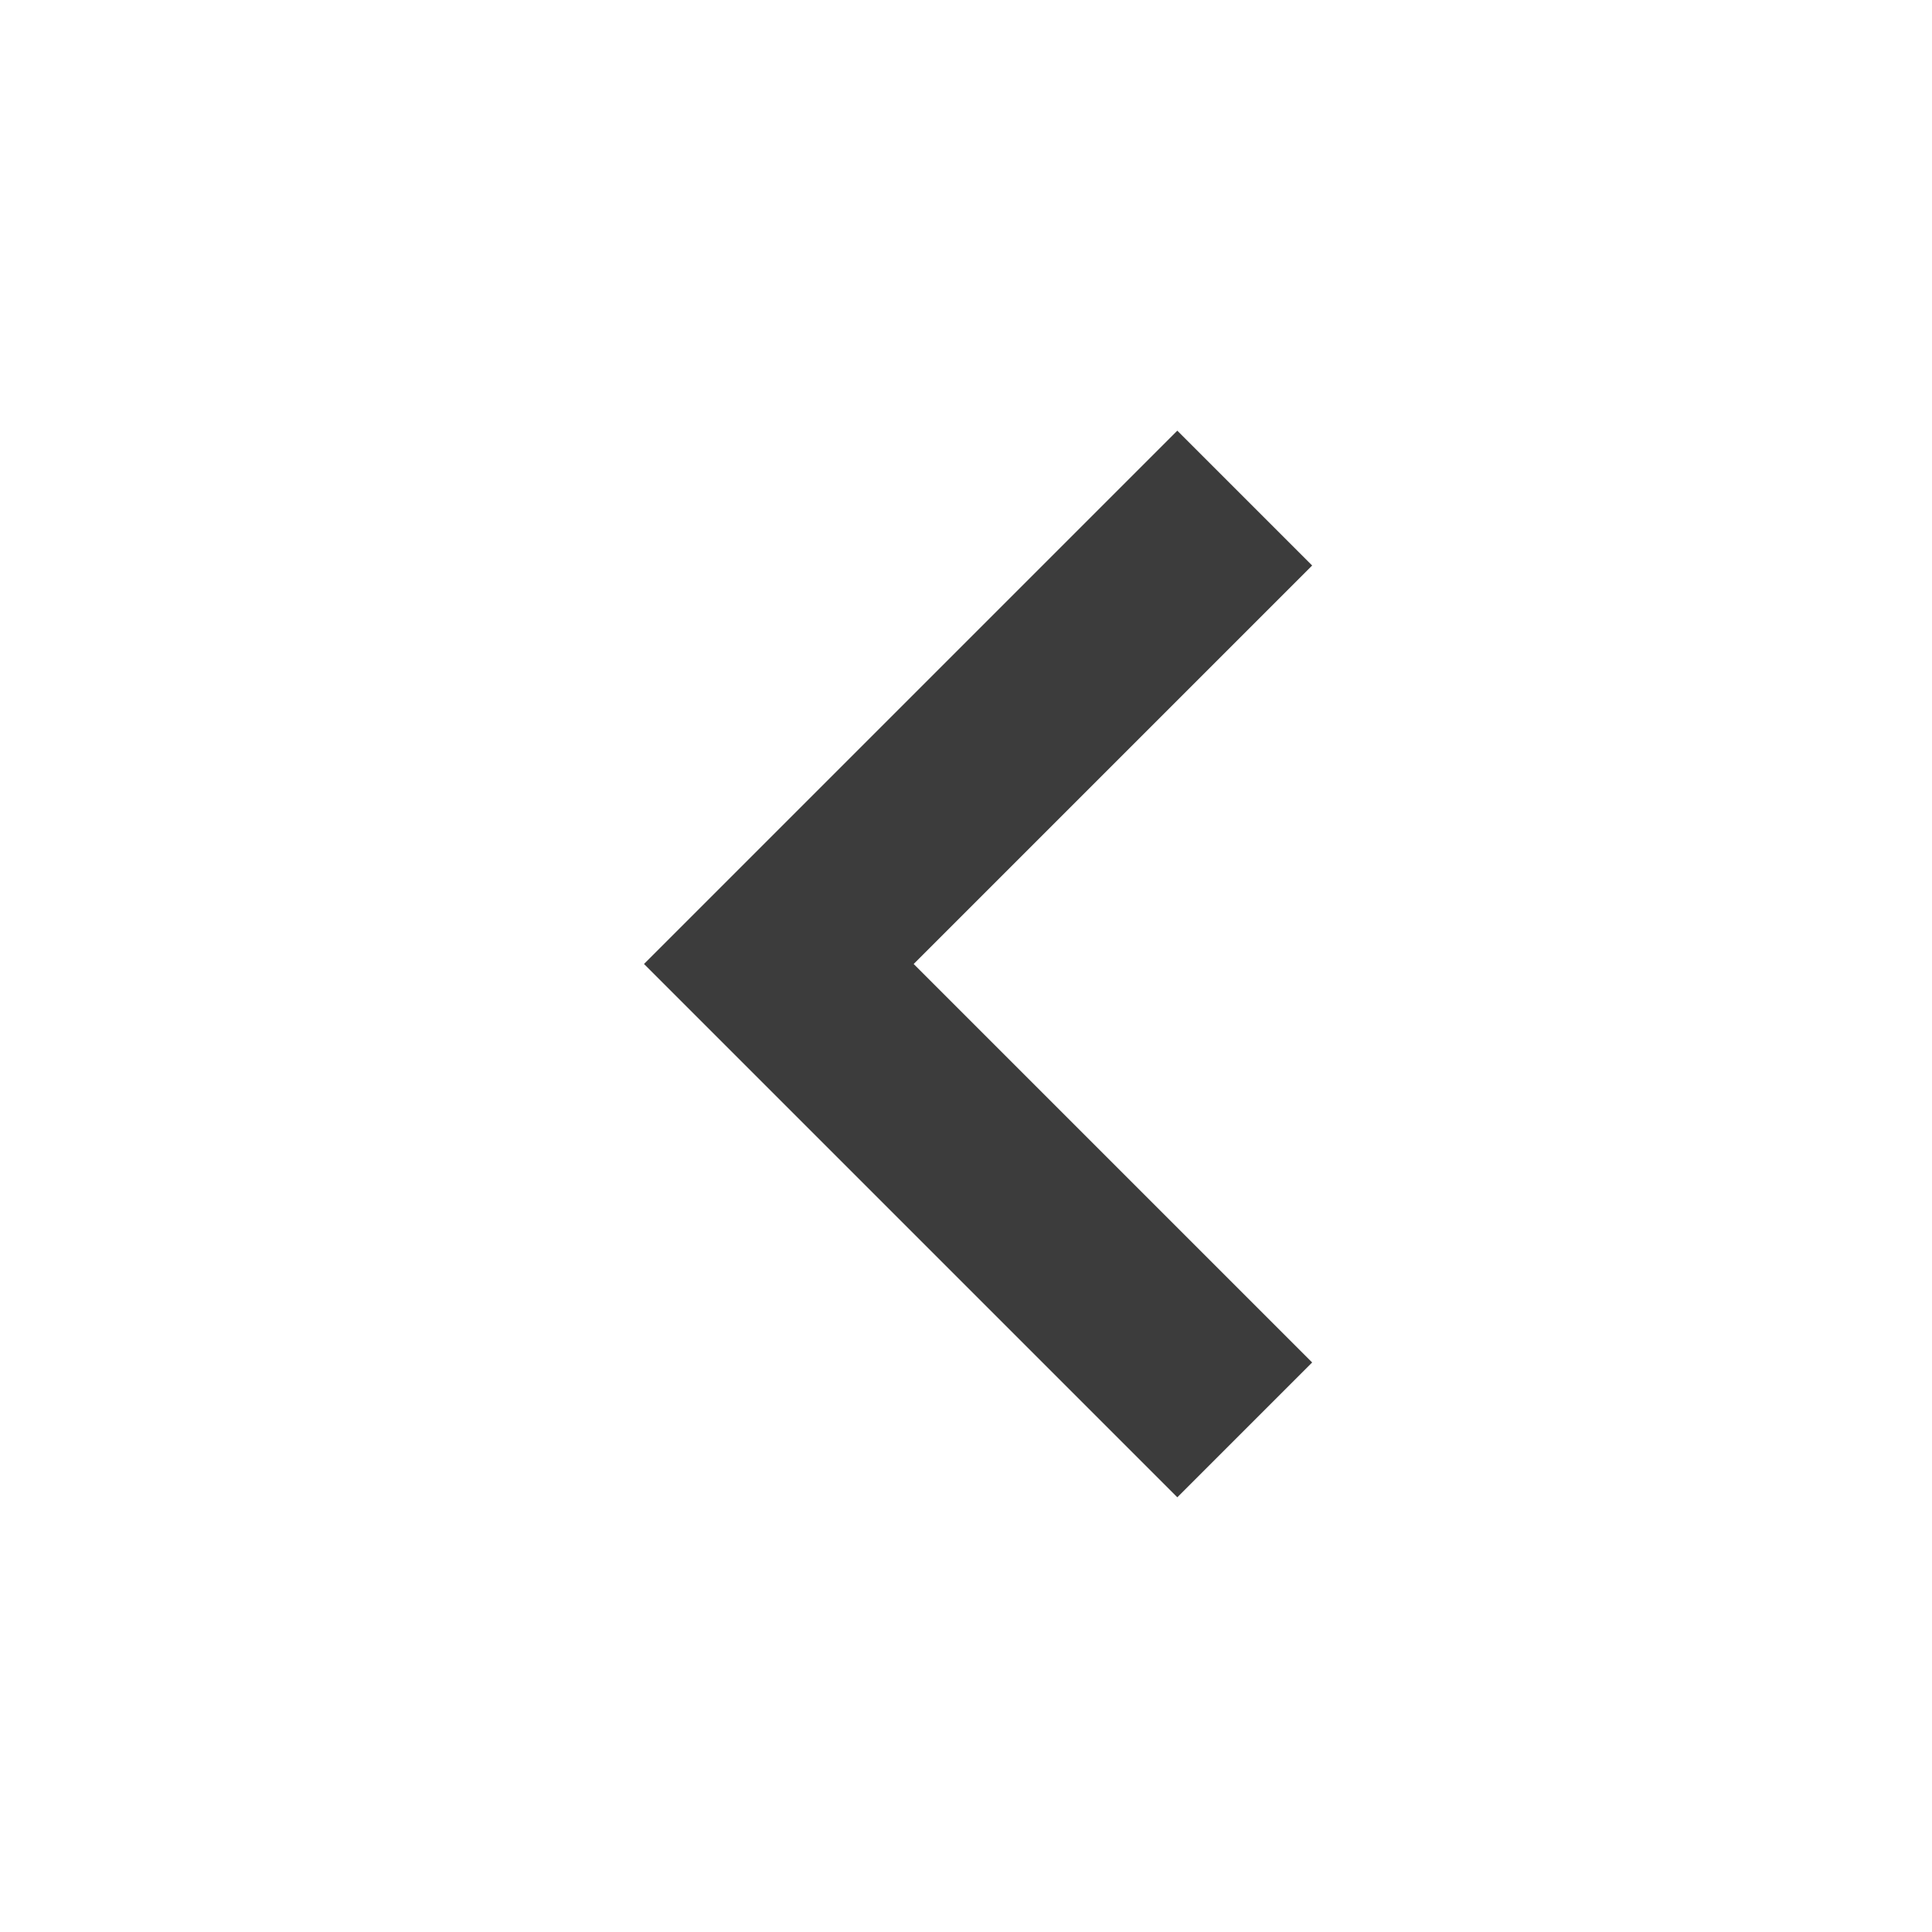
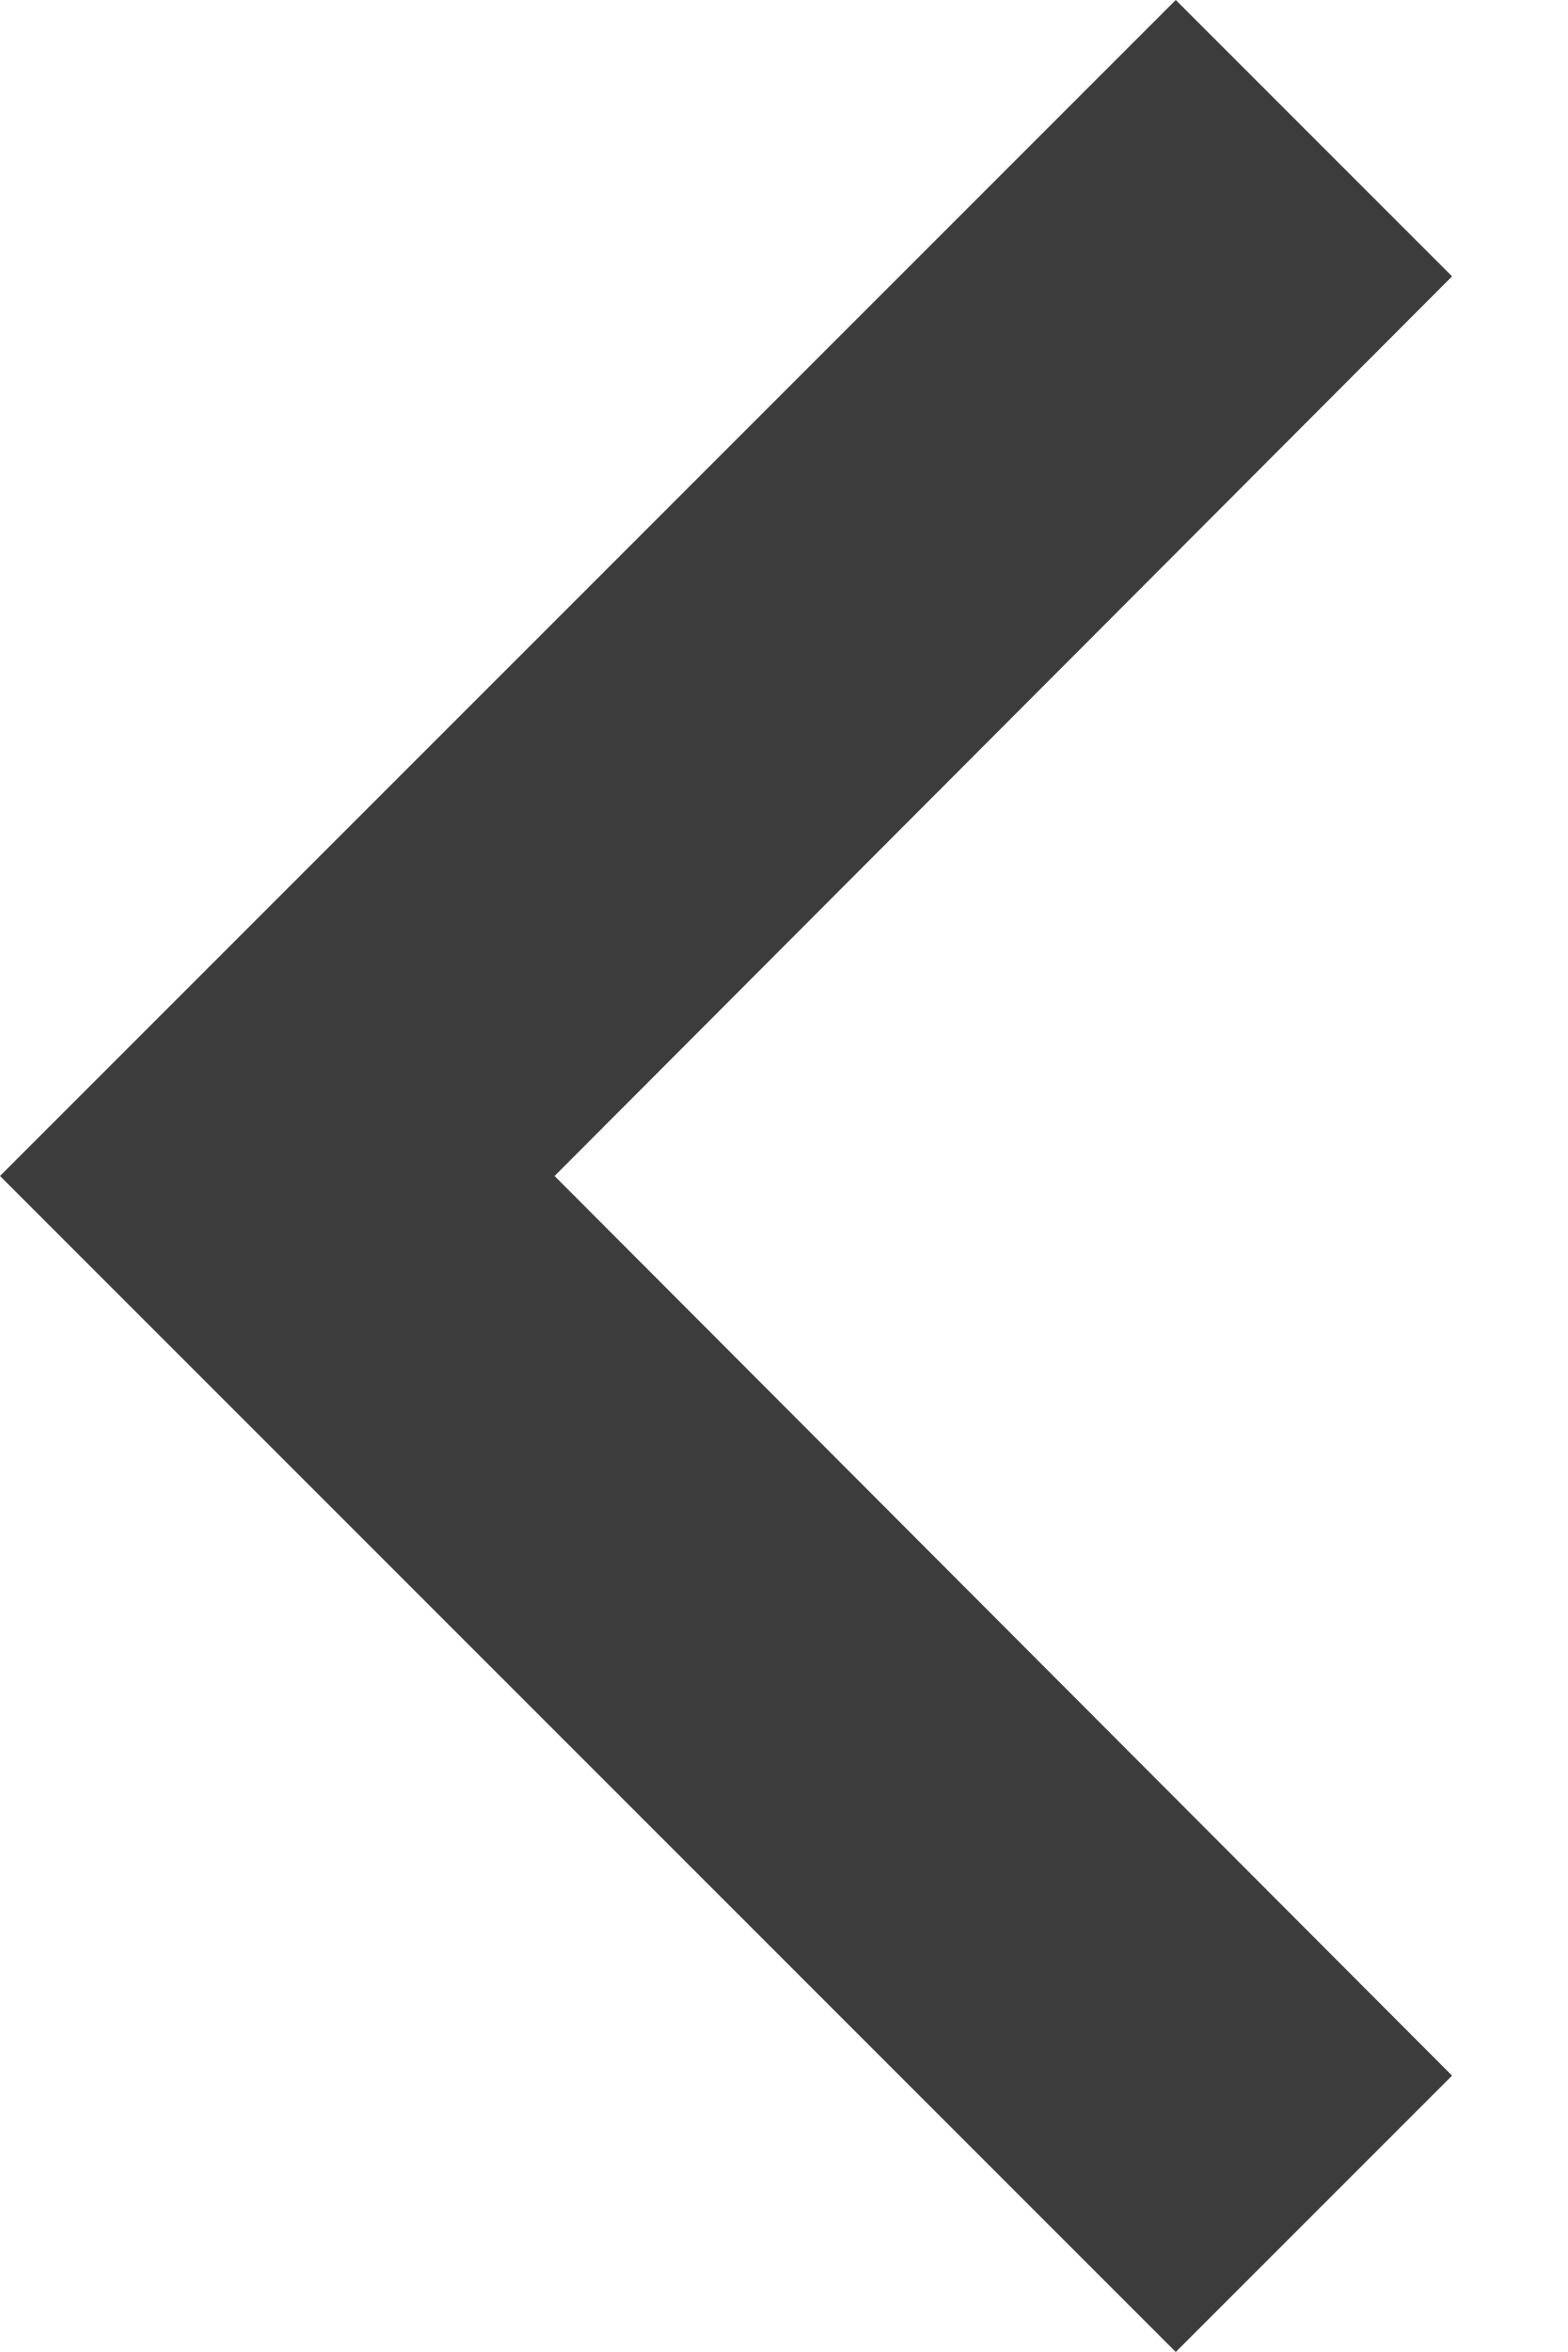
- <svg xmlns="http://www.w3.org/2000/svg" width="24" height="24" viewBox="0 0 24 24" fill="none">
-   <path d="M14.625 18.6L16.3 16.925L11.35 11.975L16.3 7.025L14.625 5.35L8 11.975L14.625 18.6Z" fill="#3C3C3C" />
+ <svg xmlns="http://www.w3.org/2000/svg" width="8" height="12" viewBox="0 0 8 12" fill="none">
+   <path d="M7.41 10.59L2.83 6L7.41 1.41L6 0L0 6L6 12L7.41 10.59Z" fill="#3C3C3C" />
</svg>
